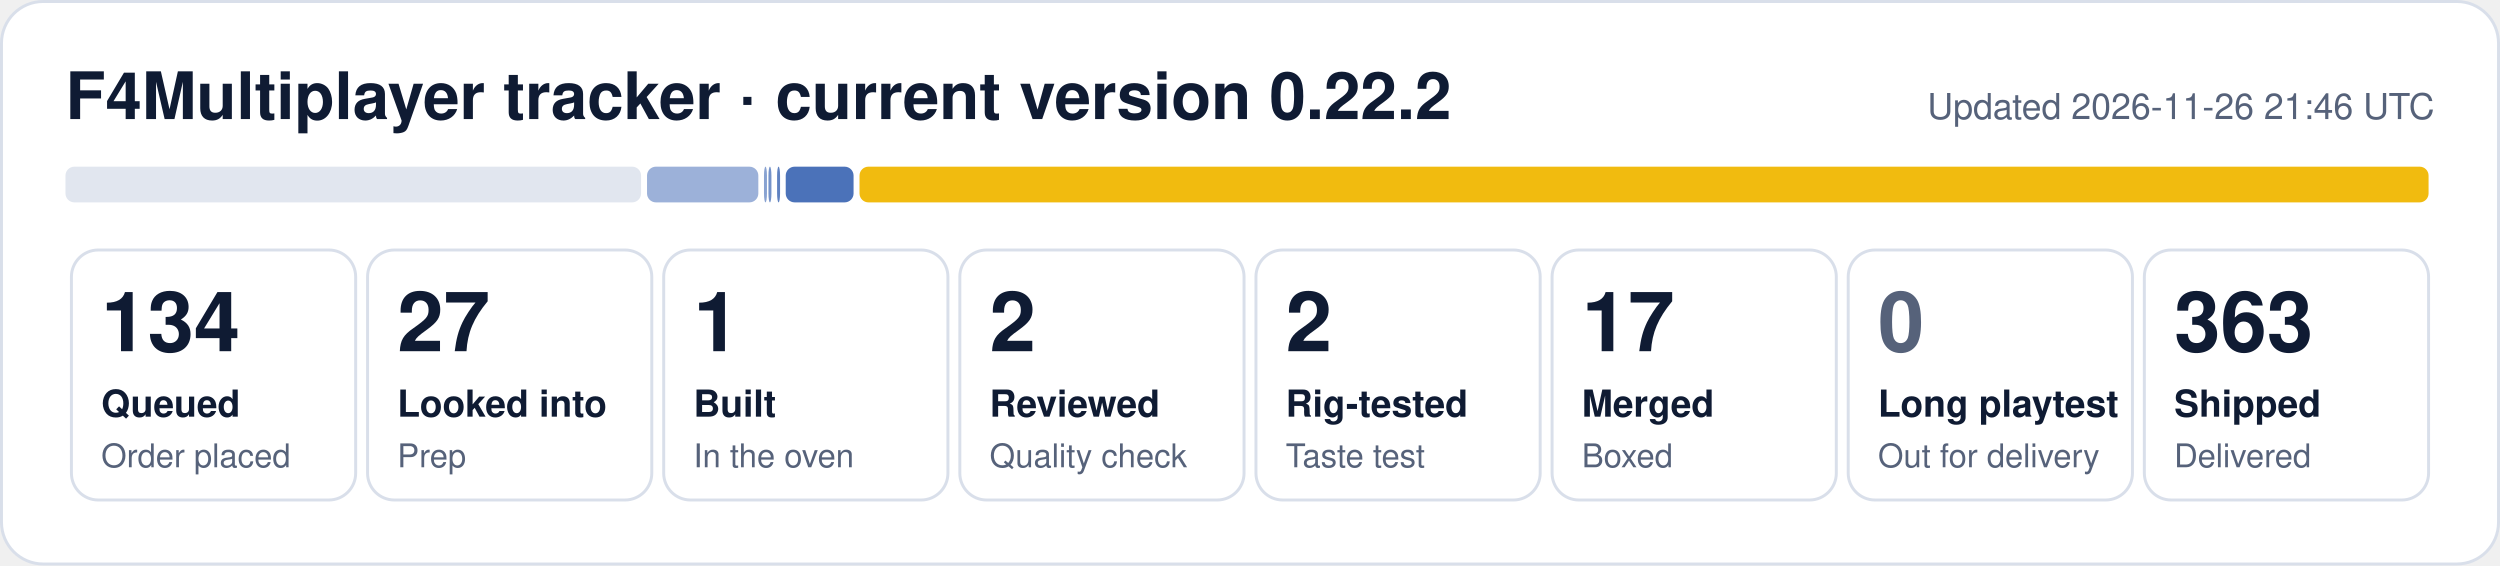
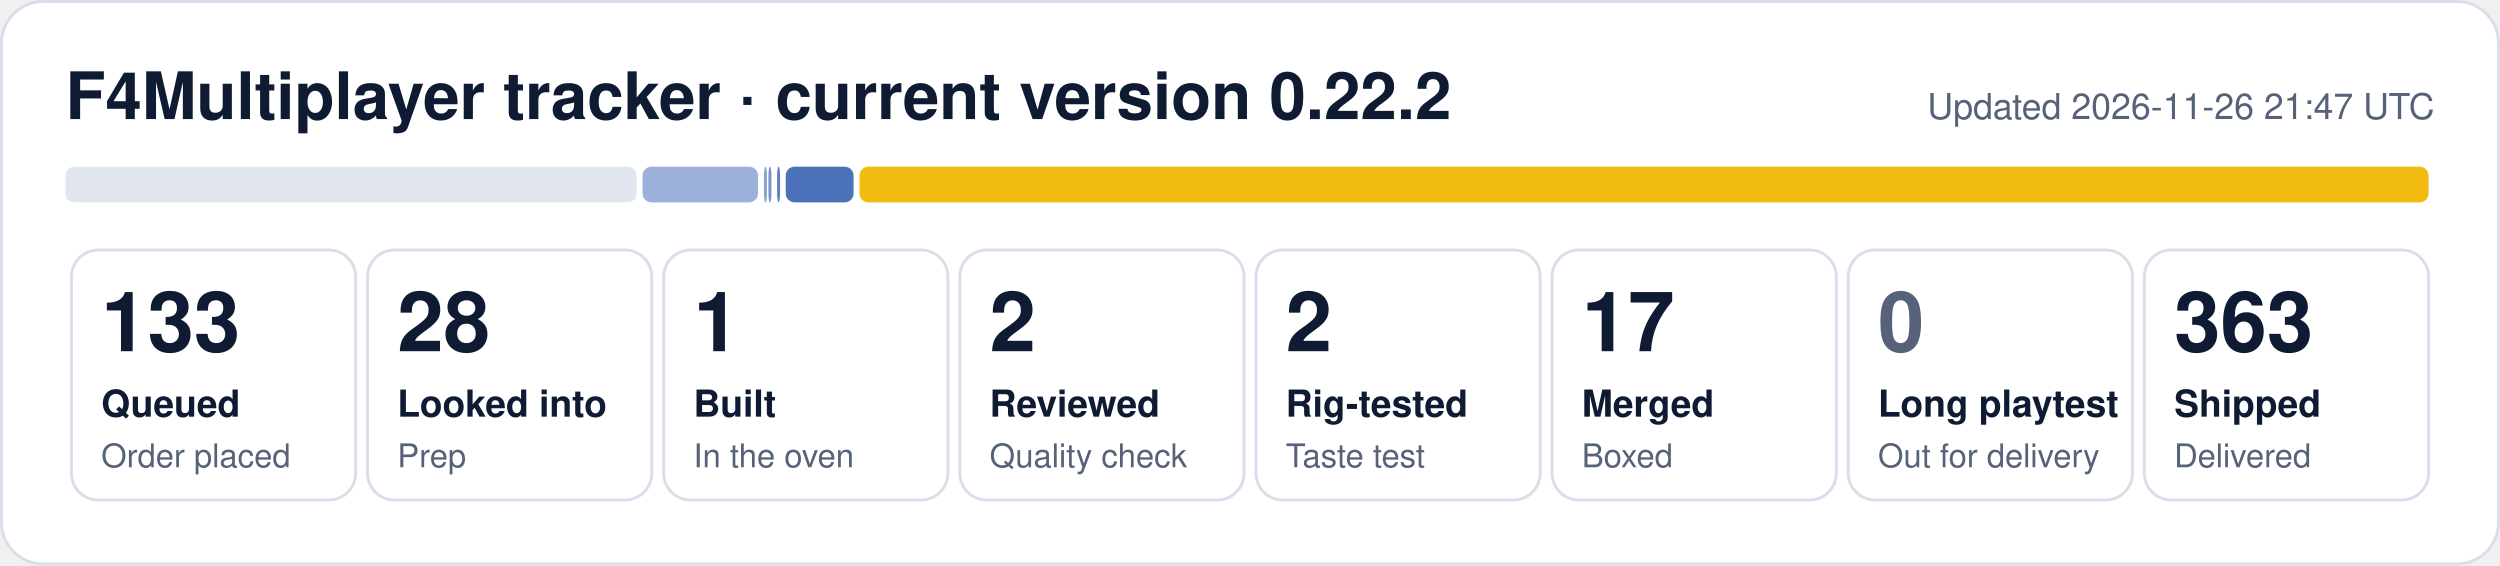
- <svg xmlns="http://www.w3.org/2000/svg" width="840" height="190" viewBox="0 0 840 190" role="img" aria-label="F4Multiplayer tracker: 134 queued, 27 looked into, 1 built, 2 reviewed, 2 rig-tested, 17 merged, 363 shipped">
+ <svg xmlns="http://www.w3.org/2000/svg" width="840" height="190" viewBox="0 0 840 190" role="img" aria-label="F4Multiplayer tracker: 133 queued, 28 looked into, 1 built, 2 reviewed, 2 rig-tested, 17 merged, 363 shipped">
  <rect x="0.5" y="0.5" width="839" height="189" rx="14" fill="#ffffff" stroke="#d9dfea" />
  <text x="22" y="40" font-family="Segoe UI, Helvetica, Arial, sans-serif" font-size="22" font-weight="700" fill="#0f1b33">F4Multiplayer tracker · current version 0.22.2</text>
-   <text x="818" y="40" font-family="Segoe UI, Helvetica, Arial, sans-serif" font-size="12" fill="#56627a" text-anchor="end">Updated 2026-11-26 21:46 UTC</text>
-   <rect x="22.0" y="56" width="193.4" height="12" rx="3" fill="#e1e6ef" fill-opacity="1.00" />
-   <rect x="217.4" y="56" width="37.4" height="12" rx="3" fill="#1f4fa8" fill-opacity="0.44" />
+   <text x="818" y="40" font-family="Segoe UI, Helvetica, Arial, sans-serif" font-size="12" fill="#56627a" text-anchor="end">Updated 2026-11-26 21:47 UTC</text>
+   <rect x="22.0" y="56" width="191.9" height="12" rx="3" fill="#e1e6ef" fill-opacity="1.00" />
+   <rect x="215.9" y="56" width="38.8" height="12" rx="3" fill="#1f4fa8" fill-opacity="0.44" />
  <rect x="256.7" y="56" width="1.0" height="12" rx="3" fill="#1f4fa8" fill-opacity="0.53" />
  <rect x="258.2" y="56" width="1.0" height="12" rx="3" fill="#1f4fa8" fill-opacity="0.62" />
  <rect x="261.1" y="56" width="1.0" height="12" rx="3" fill="#1f4fa8" fill-opacity="0.71" />
  <rect x="264.0" y="56" width="22.8" height="12" rx="3" fill="#1f4fa8" fill-opacity="0.80" />
  <rect x="288.8" y="56" width="527.2" height="12" rx="3" fill="#f0b90b" fill-opacity="0.98" />
  <rect x="24.0" y="84" width="95.5" height="84" rx="9" fill="none" stroke="#d9dfea" />
-   <text x="34.0" y="118" font-family="Segoe UI, Helvetica, Arial, sans-serif" font-size="28" font-weight="800" fill="#0f1b33">134</text>
+   <text x="34.0" y="118" font-family="Segoe UI, Helvetica, Arial, sans-serif" font-size="28" font-weight="800" fill="#0f1b33">133</text>
  <text x="34.0" y="140" font-family="Segoe UI, Helvetica, Arial, sans-serif" font-size="12.5" font-weight="600" fill="#0f1b33">Queued</text>
  <text x="34.0" y="157" font-family="Segoe UI, Helvetica, Arial, sans-serif" font-size="11" fill="#56627a">Order placed</text>
  <rect x="123.5" y="84" width="95.5" height="84" rx="9" fill="none" stroke="#d9dfea" />
-   <text x="133.5" y="118" font-family="Segoe UI, Helvetica, Arial, sans-serif" font-size="28" font-weight="800" fill="#0f1b33">27</text>
+   <text x="133.5" y="118" font-family="Segoe UI, Helvetica, Arial, sans-serif" font-size="28" font-weight="800" fill="#0f1b33">28</text>
  <text x="133.5" y="140" font-family="Segoe UI, Helvetica, Arial, sans-serif" font-size="12.5" font-weight="600" fill="#0f1b33">Looked into</text>
  <text x="133.5" y="157" font-family="Segoe UI, Helvetica, Arial, sans-serif" font-size="11" fill="#56627a">Prep</text>
  <rect x="223.0" y="84" width="95.5" height="84" rx="9" fill="none" stroke="#d9dfea" />
  <text x="233.0" y="118" font-family="Segoe UI, Helvetica, Arial, sans-serif" font-size="28" font-weight="800" fill="#0f1b33">1</text>
  <text x="233.0" y="140" font-family="Segoe UI, Helvetica, Arial, sans-serif" font-size="12.5" font-weight="600" fill="#0f1b33">Built</text>
  <text x="233.0" y="157" font-family="Segoe UI, Helvetica, Arial, sans-serif" font-size="11" fill="#56627a">In the oven</text>
  <rect x="322.5" y="84" width="95.5" height="84" rx="9" fill="none" stroke="#d9dfea" />
  <text x="332.5" y="118" font-family="Segoe UI, Helvetica, Arial, sans-serif" font-size="28" font-weight="800" fill="#0f1b33">2</text>
  <text x="332.5" y="140" font-family="Segoe UI, Helvetica, Arial, sans-serif" font-size="12.5" font-weight="600" fill="#0f1b33">Reviewed</text>
  <text x="332.5" y="157" font-family="Segoe UI, Helvetica, Arial, sans-serif" font-size="11" fill="#56627a">Quality check</text>
  <rect x="422.0" y="84" width="95.5" height="84" rx="9" fill="none" stroke="#d9dfea" />
  <text x="432.0" y="118" font-family="Segoe UI, Helvetica, Arial, sans-serif" font-size="28" font-weight="800" fill="#0f1b33">2</text>
  <text x="432.0" y="140" font-family="Segoe UI, Helvetica, Arial, sans-serif" font-size="12.5" font-weight="600" fill="#0f1b33">Rig-tested</text>
  <text x="432.0" y="157" font-family="Segoe UI, Helvetica, Arial, sans-serif" font-size="11" fill="#56627a">Taste test</text>
  <rect x="521.5" y="84" width="95.5" height="84" rx="9" fill="none" stroke="#d9dfea" />
  <text x="531.5" y="118" font-family="Segoe UI, Helvetica, Arial, sans-serif" font-size="28" font-weight="800" fill="#0f1b33">17</text>
  <text x="531.5" y="140" font-family="Segoe UI, Helvetica, Arial, sans-serif" font-size="12.5" font-weight="600" fill="#0f1b33">Merged</text>
  <text x="531.5" y="157" font-family="Segoe UI, Helvetica, Arial, sans-serif" font-size="11" fill="#56627a">Boxed</text>
  <rect x="621.0" y="84" width="95.5" height="84" rx="9" fill="none" stroke="#d9dfea" />
  <text x="631.0" y="118" font-family="Segoe UI, Helvetica, Arial, sans-serif" font-size="28" font-weight="800" fill="#56627a">0</text>
  <text x="631.0" y="140" font-family="Segoe UI, Helvetica, Arial, sans-serif" font-size="12.5" font-weight="600" fill="#0f1b33">Long playtest</text>
  <text x="631.0" y="157" font-family="Segoe UI, Helvetica, Arial, sans-serif" font-size="11" fill="#56627a">Out for delivery</text>
  <rect x="720.5" y="84" width="95.5" height="84" rx="9" fill="none" stroke="#d9dfea" />
  <text x="730.5" y="118" font-family="Segoe UI, Helvetica, Arial, sans-serif" font-size="28" font-weight="800" fill="#0f1b33">363</text>
  <text x="730.5" y="140" font-family="Segoe UI, Helvetica, Arial, sans-serif" font-size="12.5" font-weight="600" fill="#0f1b33">Shipped</text>
  <text x="730.5" y="157" font-family="Segoe UI, Helvetica, Arial, sans-serif" font-size="11" fill="#56627a">Delivered</text>
</svg>
